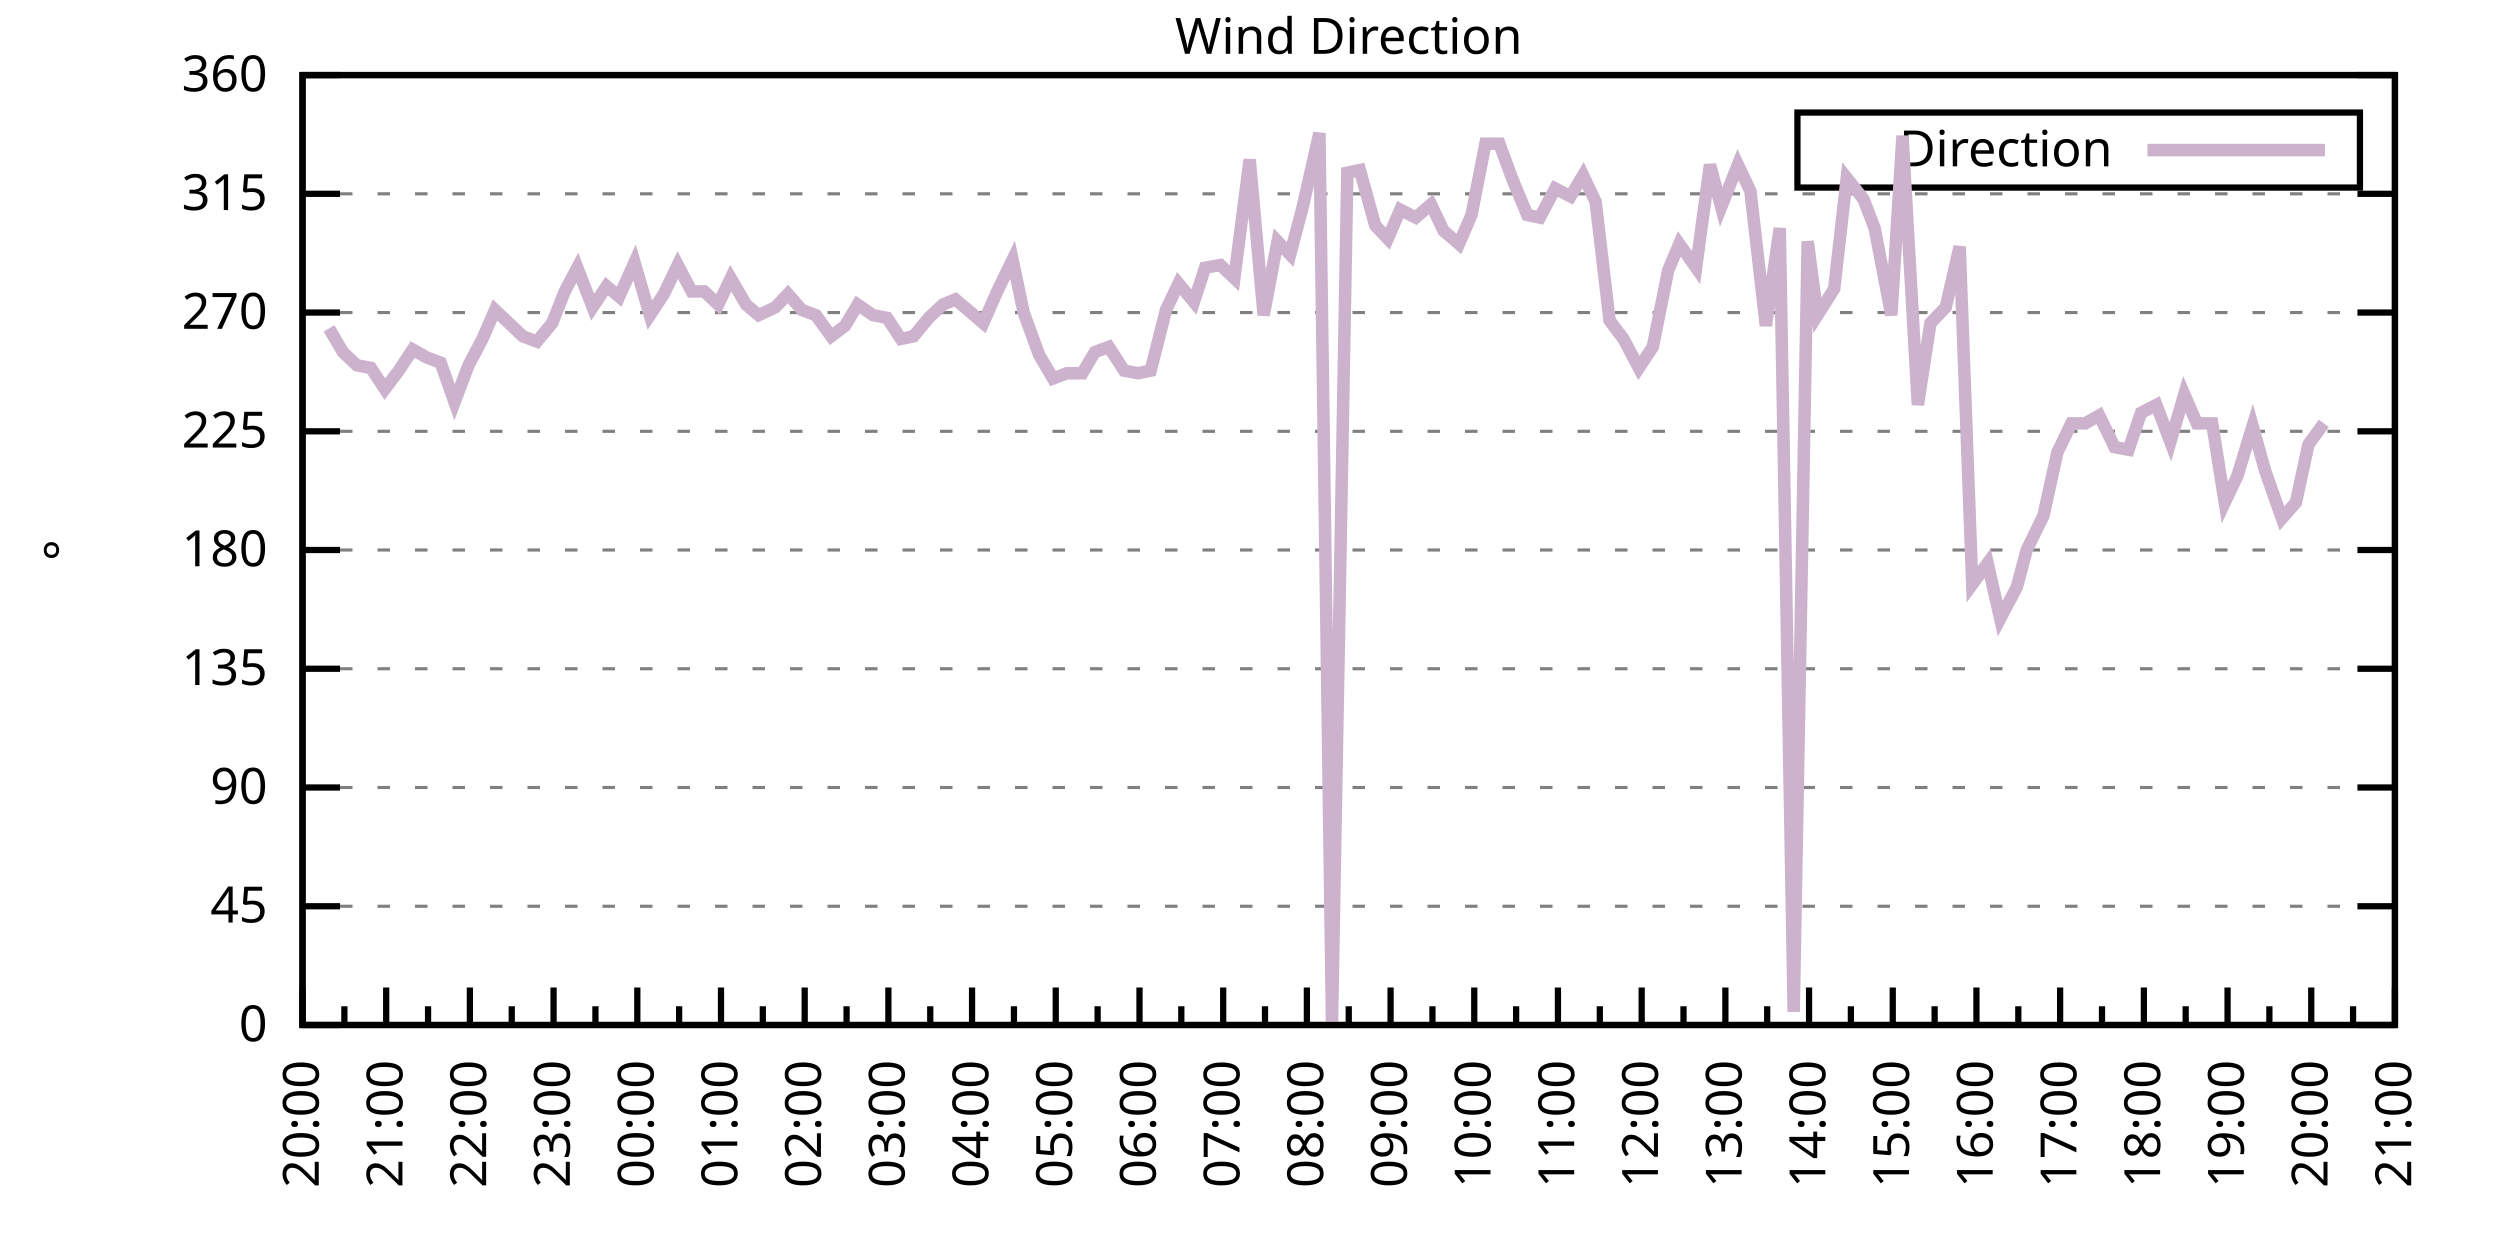
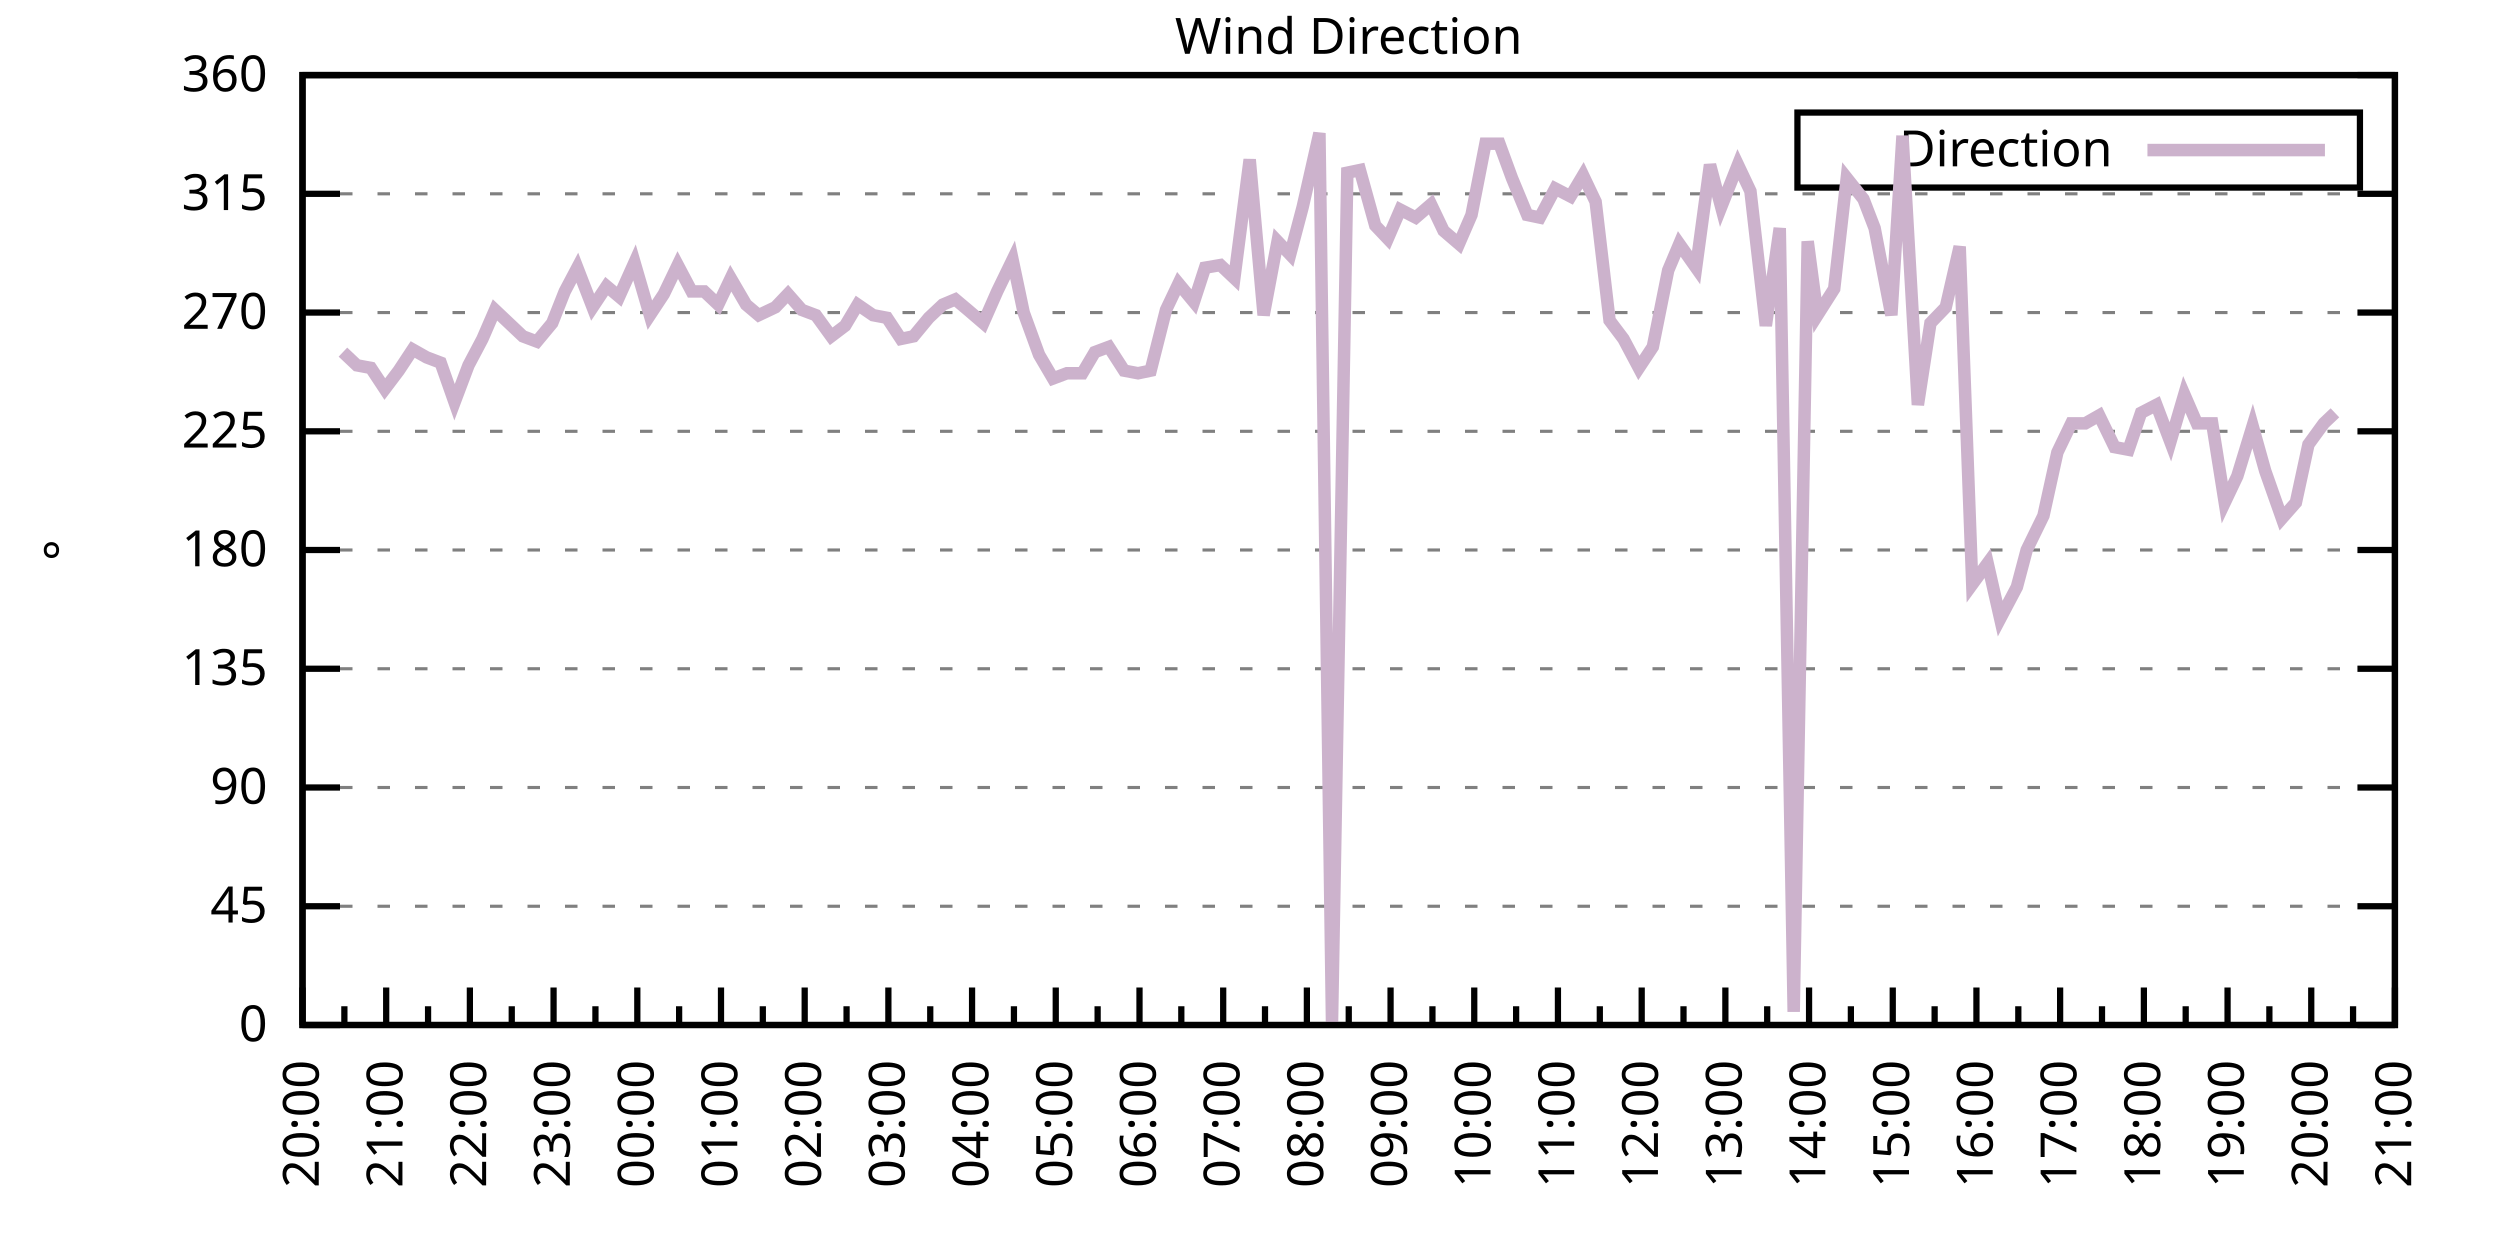
<svg xmlns="http://www.w3.org/2000/svg" xmlns:xlink="http://www.w3.org/1999/xlink" width="400" height="200" viewBox="0 0 400 200">
  <g id="gnuplot_canvas">
    <rect x="0" y="0" width="400" height="200" fill="none" />
    <defs>
      <circle id="gpDot" r="0.5" stroke-width="0.5" stroke="currentColor" />
      <path id="gpPt0" stroke-width="0.333" stroke="currentColor" d="M-1,0 h2 M0,-1 v2" />
      <path id="gpPt1" stroke-width="0.333" stroke="currentColor" d="M-1,-1 L1,1 M1,-1 L-1,1" />
      <path id="gpPt2" stroke-width="0.333" stroke="currentColor" d="M-1,0 L1,0 M0,-1 L0,1 M-1,-1 L1,1 M-1,1 L1,-1" />
      <rect id="gpPt3" stroke-width="0.333" stroke="currentColor" x="-1" y="-1" width="2" height="2" />
      <rect id="gpPt4" stroke-width="0.333" stroke="currentColor" fill="currentColor" x="-1" y="-1" width="2" height="2" />
      <circle id="gpPt5" stroke-width="0.333" stroke="currentColor" cx="0" cy="0" r="1" />
      <use xlink:href="#gpPt5" id="gpPt6" fill="currentColor" stroke="none" />
      <path id="gpPt7" stroke-width="0.333" stroke="currentColor" d="M0,-1.33 L-1.33,0.67 L1.33,0.67 z" />
      <use xlink:href="#gpPt7" id="gpPt8" fill="currentColor" stroke="none" />
      <use xlink:href="#gpPt7" id="gpPt9" stroke="currentColor" transform="rotate(180)" />
      <use xlink:href="#gpPt9" id="gpPt10" fill="currentColor" stroke="none" />
      <use xlink:href="#gpPt3" id="gpPt11" stroke="currentColor" transform="rotate(45)" />
      <use xlink:href="#gpPt11" id="gpPt12" fill="currentColor" stroke="none" />
      <path id="gpPt13" stroke-width="0.333" stroke="currentColor" d="M0,1.330 L1.265,0.411 L0.782,-1.067 L-0.782,-1.076 L-1.265,0.411 z" />
      <use xlink:href="#gpPt13" id="gpPt14" fill="currentColor" stroke="none" />
      <filter id="textbox" filterUnits="objectBoundingBox" x="0" y="0" height="1" width="1">
        <feFlood flood-color="white" flood-opacity="1" result="bgnd" />
        <feComposite in="SourceGraphic" in2="bgnd" operator="atop" />
      </filter>
      <filter id="greybox" filterUnits="objectBoundingBox" x="0" y="0" height="1" width="1">
        <feFlood flood-color="lightgrey" flood-opacity="1" result="grey" />
        <feComposite in="SourceGraphic" in2="grey" operator="atop" />
      </filter>
    </defs>
    <g fill="none" color="white" stroke="currentColor" stroke-width="1.00" stroke-linecap="butt" stroke-linejoin="miter">
</g>
    <g fill="none" color="black" stroke="currentColor" stroke-width="1.00" stroke-linecap="butt" stroke-linejoin="miter">
      <g stroke="none" shape-rendering="crispEdges">
        <polygon fill="rgb(255, 255, 255)" points="48.40,164.00 383.18,164.00 383.18,12.02 48.40,12.02 " />
      </g>
    </g>
    <g fill="none" color="black" stroke="currentColor" stroke-width="1.00" stroke-linecap="butt" stroke-linejoin="miter">
</g>
    <g fill="none" color="black" stroke="black" stroke-width="0.50" stroke-linecap="butt" stroke-linejoin="miter">
</g>
    <g fill="none" color="gray" stroke="currentColor" stroke-width="0.50" stroke-linecap="butt" stroke-linejoin="miter">
      <path stroke="gray" stroke-dasharray="2,4" class="gridline" d="M48.40,164.00 L383.19,164.00  " />
    </g>
    <g fill="none" color="gray" stroke="gray" stroke-width="1.00" stroke-linecap="butt" stroke-linejoin="miter">
</g>
    <g fill="none" color="black" stroke="currentColor" stroke-width="1.00" stroke-linecap="butt" stroke-linejoin="miter">
      <path stroke="black" d="M48.40,164.00 L54.40,164.00 M383.19,164.00 L377.19,164.00  " />
      <g transform="translate(42.80,166.60)" stroke="none" fill="black" font-family="Sans" font-size="8.00" text-anchor="end">
        <text>
          <tspan font-family="Sans"> 0</tspan>
        </text>
      </g>
    </g>
    <g fill="none" color="black" stroke="currentColor" stroke-width="1.00" stroke-linecap="butt" stroke-linejoin="miter">
</g>
    <g fill="none" color="black" stroke="black" stroke-width="0.50" stroke-linecap="butt" stroke-linejoin="miter">
</g>
    <g fill="none" color="gray" stroke="currentColor" stroke-width="0.50" stroke-linecap="butt" stroke-linejoin="miter">
      <path stroke="gray" stroke-dasharray="2,4" class="gridline" d="M48.40,145.00 L383.19,145.00  " />
    </g>
    <g fill="none" color="gray" stroke="gray" stroke-width="1.00" stroke-linecap="butt" stroke-linejoin="miter">
</g>
    <g fill="none" color="black" stroke="currentColor" stroke-width="1.00" stroke-linecap="butt" stroke-linejoin="miter">
      <path stroke="black" d="M48.40,145.00 L54.40,145.00 M383.19,145.00 L377.19,145.00  " />
      <g transform="translate(42.80,147.60)" stroke="none" fill="black" font-family="Sans" font-size="8.00" text-anchor="end">
        <text>
          <tspan font-family="Sans"> 45</tspan>
        </text>
      </g>
    </g>
    <g fill="none" color="black" stroke="currentColor" stroke-width="1.00" stroke-linecap="butt" stroke-linejoin="miter">
</g>
    <g fill="none" color="black" stroke="black" stroke-width="0.50" stroke-linecap="butt" stroke-linejoin="miter">
</g>
    <g fill="none" color="gray" stroke="currentColor" stroke-width="0.50" stroke-linecap="butt" stroke-linejoin="miter">
      <path stroke="gray" stroke-dasharray="2,4" class="gridline" d="M48.40,126.00 L383.19,126.00  " />
    </g>
    <g fill="none" color="gray" stroke="gray" stroke-width="1.00" stroke-linecap="butt" stroke-linejoin="miter">
</g>
    <g fill="none" color="black" stroke="currentColor" stroke-width="1.00" stroke-linecap="butt" stroke-linejoin="miter">
      <path stroke="black" d="M48.40,126.00 L54.40,126.00 M383.19,126.00 L377.19,126.00  " />
      <g transform="translate(42.80,128.60)" stroke="none" fill="black" font-family="Sans" font-size="8.00" text-anchor="end">
        <text>
          <tspan font-family="Sans"> 90</tspan>
        </text>
      </g>
    </g>
    <g fill="none" color="black" stroke="currentColor" stroke-width="1.00" stroke-linecap="butt" stroke-linejoin="miter">
</g>
    <g fill="none" color="black" stroke="black" stroke-width="0.50" stroke-linecap="butt" stroke-linejoin="miter">
</g>
    <g fill="none" color="gray" stroke="currentColor" stroke-width="0.50" stroke-linecap="butt" stroke-linejoin="miter">
      <path stroke="gray" stroke-dasharray="2,4" class="gridline" d="M48.40,107.00 L383.19,107.00  " />
    </g>
    <g fill="none" color="gray" stroke="gray" stroke-width="1.00" stroke-linecap="butt" stroke-linejoin="miter">
</g>
    <g fill="none" color="black" stroke="currentColor" stroke-width="1.00" stroke-linecap="butt" stroke-linejoin="miter">
      <path stroke="black" d="M48.40,107.00 L54.40,107.00 M383.19,107.00 L377.19,107.00  " />
      <g transform="translate(42.80,109.60)" stroke="none" fill="black" font-family="Sans" font-size="8.00" text-anchor="end">
        <text>
          <tspan font-family="Sans"> 135</tspan>
        </text>
      </g>
    </g>
    <g fill="none" color="black" stroke="currentColor" stroke-width="1.00" stroke-linecap="butt" stroke-linejoin="miter">
</g>
    <g fill="none" color="black" stroke="black" stroke-width="0.50" stroke-linecap="butt" stroke-linejoin="miter">
</g>
    <g fill="none" color="gray" stroke="currentColor" stroke-width="0.50" stroke-linecap="butt" stroke-linejoin="miter">
      <path stroke="gray" stroke-dasharray="2,4" class="gridline" d="M48.40,88.00 L383.19,88.00  " />
    </g>
    <g fill="none" color="gray" stroke="gray" stroke-width="1.00" stroke-linecap="butt" stroke-linejoin="miter">
</g>
    <g fill="none" color="black" stroke="currentColor" stroke-width="1.00" stroke-linecap="butt" stroke-linejoin="miter">
      <path stroke="black" d="M48.40,88.00 L54.40,88.00 M383.19,88.00 L377.19,88.00  " />
      <g transform="translate(42.80,90.60)" stroke="none" fill="black" font-family="Sans" font-size="8.00" text-anchor="end">
        <text>
          <tspan font-family="Sans"> 180</tspan>
        </text>
      </g>
    </g>
    <g fill="none" color="black" stroke="currentColor" stroke-width="1.00" stroke-linecap="butt" stroke-linejoin="miter">
</g>
    <g fill="none" color="black" stroke="black" stroke-width="0.50" stroke-linecap="butt" stroke-linejoin="miter">
</g>
    <g fill="none" color="gray" stroke="currentColor" stroke-width="0.50" stroke-linecap="butt" stroke-linejoin="miter">
      <path stroke="gray" stroke-dasharray="2,4" class="gridline" d="M48.40,69.01 L383.19,69.01  " />
    </g>
    <g fill="none" color="gray" stroke="gray" stroke-width="1.00" stroke-linecap="butt" stroke-linejoin="miter">
</g>
    <g fill="none" color="black" stroke="currentColor" stroke-width="1.00" stroke-linecap="butt" stroke-linejoin="miter">
      <path stroke="black" d="M48.40,69.01 L54.40,69.01 M383.19,69.01 L377.19,69.01  " />
      <g transform="translate(42.80,71.61)" stroke="none" fill="black" font-family="Sans" font-size="8.00" text-anchor="end">
        <text>
          <tspan font-family="Sans"> 225</tspan>
        </text>
      </g>
    </g>
    <g fill="none" color="black" stroke="currentColor" stroke-width="1.00" stroke-linecap="butt" stroke-linejoin="miter">
</g>
    <g fill="none" color="black" stroke="black" stroke-width="0.50" stroke-linecap="butt" stroke-linejoin="miter">
</g>
    <g fill="none" color="gray" stroke="currentColor" stroke-width="0.50" stroke-linecap="butt" stroke-linejoin="miter">
      <path stroke="gray" stroke-dasharray="2,4" class="gridline" d="M48.40,50.01 L383.19,50.01  " />
    </g>
    <g fill="none" color="gray" stroke="gray" stroke-width="1.00" stroke-linecap="butt" stroke-linejoin="miter">
</g>
    <g fill="none" color="black" stroke="currentColor" stroke-width="1.00" stroke-linecap="butt" stroke-linejoin="miter">
      <path stroke="black" d="M48.40,50.01 L54.40,50.01 M383.19,50.01 L377.19,50.01  " />
      <g transform="translate(42.80,52.61)" stroke="none" fill="black" font-family="Sans" font-size="8.00" text-anchor="end">
        <text>
          <tspan font-family="Sans"> 270</tspan>
        </text>
      </g>
    </g>
    <g fill="none" color="black" stroke="currentColor" stroke-width="1.00" stroke-linecap="butt" stroke-linejoin="miter">
</g>
    <g fill="none" color="black" stroke="black" stroke-width="0.50" stroke-linecap="butt" stroke-linejoin="miter">
</g>
    <g fill="none" color="gray" stroke="currentColor" stroke-width="0.50" stroke-linecap="butt" stroke-linejoin="miter">
      <path stroke="gray" stroke-dasharray="2,4" class="gridline" d="M48.40,31.01 L383.19,31.01  " />
    </g>
    <g fill="none" color="gray" stroke="gray" stroke-width="1.00" stroke-linecap="butt" stroke-linejoin="miter">
</g>
    <g fill="none" color="black" stroke="currentColor" stroke-width="1.00" stroke-linecap="butt" stroke-linejoin="miter">
      <path stroke="black" d="M48.40,31.01 L54.40,31.01 M383.19,31.01 L377.19,31.01  " />
      <g transform="translate(42.80,33.61)" stroke="none" fill="black" font-family="Sans" font-size="8.00" text-anchor="end">
        <text>
          <tspan font-family="Sans"> 315</tspan>
        </text>
      </g>
    </g>
    <g fill="none" color="black" stroke="currentColor" stroke-width="1.00" stroke-linecap="butt" stroke-linejoin="miter">
</g>
    <g fill="none" color="black" stroke="black" stroke-width="0.50" stroke-linecap="butt" stroke-linejoin="miter">
</g>
    <g fill="none" color="gray" stroke="currentColor" stroke-width="0.50" stroke-linecap="butt" stroke-linejoin="miter">
      <path stroke="gray" stroke-dasharray="2,4" class="gridline" d="M48.40,12.01 L383.19,12.01  " />
    </g>
    <g fill="none" color="gray" stroke="gray" stroke-width="1.00" stroke-linecap="butt" stroke-linejoin="miter">
</g>
    <g fill="none" color="black" stroke="currentColor" stroke-width="1.00" stroke-linecap="butt" stroke-linejoin="miter">
      <path stroke="black" d="M48.40,12.01 L54.40,12.01 M383.19,12.01 L377.19,12.01  " />
      <g transform="translate(42.80,14.61)" stroke="none" fill="black" font-family="Sans" font-size="8.00" text-anchor="end">
        <text>
          <tspan font-family="Sans"> 360</tspan>
        </text>
      </g>
    </g>
    <g fill="none" color="black" stroke="currentColor" stroke-width="1.00" stroke-linecap="butt" stroke-linejoin="miter">
      <path stroke="black" d="M48.40,164.00 L48.40,158.00  " />
      <g transform="translate(51.00,169.60) rotate(270)" stroke="none" fill="black" font-family="Sans" font-size="8.00" text-anchor="end">
        <text>
          <tspan font-family="Sans">20:00</tspan>
        </text>
      </g>
    </g>
    <g fill="none" color="black" stroke="currentColor" stroke-width="1.00" stroke-linecap="butt" stroke-linejoin="miter">
      <path stroke="black" d="M55.10,164.00 L55.10,161.00 M61.79,164.00 L61.79,158.00  " />
      <g transform="translate(64.39,169.60) rotate(270)" stroke="none" fill="black" font-family="Sans" font-size="8.00" text-anchor="end">
        <text>
          <tspan font-family="Sans">21:00</tspan>
        </text>
      </g>
    </g>
    <g fill="none" color="black" stroke="currentColor" stroke-width="1.00" stroke-linecap="butt" stroke-linejoin="miter">
      <path stroke="black" d="M68.49,164.00 L68.49,161.00 M75.18,164.00 L75.18,158.00  " />
      <g transform="translate(77.78,169.60) rotate(270)" stroke="none" fill="black" font-family="Sans" font-size="8.00" text-anchor="end">
        <text>
          <tspan font-family="Sans">22:00</tspan>
        </text>
      </g>
    </g>
    <g fill="none" color="black" stroke="currentColor" stroke-width="1.00" stroke-linecap="butt" stroke-linejoin="miter">
      <path stroke="black" d="M81.88,164.00 L81.88,161.00 M88.57,164.00 L88.57,158.00  " />
      <g transform="translate(91.17,169.60) rotate(270)" stroke="none" fill="black" font-family="Sans" font-size="8.00" text-anchor="end">
        <text>
          <tspan font-family="Sans">23:00</tspan>
        </text>
      </g>
    </g>
    <g fill="none" color="black" stroke="currentColor" stroke-width="1.00" stroke-linecap="butt" stroke-linejoin="miter">
      <path stroke="black" d="M95.27,164.00 L95.27,161.00 M101.97,164.00 L101.97,158.00  " />
      <g transform="translate(104.57,169.60) rotate(270)" stroke="none" fill="black" font-family="Sans" font-size="8.00" text-anchor="end">
        <text>
          <tspan font-family="Sans">00:00</tspan>
        </text>
      </g>
    </g>
    <g fill="none" color="black" stroke="currentColor" stroke-width="1.00" stroke-linecap="butt" stroke-linejoin="miter">
      <path stroke="black" d="M108.66,164.00 L108.66,161.00 M115.36,164.00 L115.36,158.00  " />
      <g transform="translate(117.96,169.60) rotate(270)" stroke="none" fill="black" font-family="Sans" font-size="8.00" text-anchor="end">
        <text>
          <tspan font-family="Sans">01:00</tspan>
        </text>
      </g>
    </g>
    <g fill="none" color="black" stroke="currentColor" stroke-width="1.00" stroke-linecap="butt" stroke-linejoin="miter">
      <path stroke="black" d="M122.05,164.00 L122.05,161.00 M128.75,164.00 L128.75,158.00  " />
      <g transform="translate(131.35,169.60) rotate(270)" stroke="none" fill="black" font-family="Sans" font-size="8.00" text-anchor="end">
        <text>
          <tspan font-family="Sans">02:00</tspan>
        </text>
      </g>
    </g>
    <g fill="none" color="black" stroke="currentColor" stroke-width="1.00" stroke-linecap="butt" stroke-linejoin="miter">
      <path stroke="black" d="M135.45,164.00 L135.45,161.00 M142.14,164.00 L142.14,158.00  " />
      <g transform="translate(144.74,169.60) rotate(270)" stroke="none" fill="black" font-family="Sans" font-size="8.00" text-anchor="end">
        <text>
          <tspan font-family="Sans">03:00</tspan>
        </text>
      </g>
    </g>
    <g fill="none" color="black" stroke="currentColor" stroke-width="1.00" stroke-linecap="butt" stroke-linejoin="miter">
      <path stroke="black" d="M148.84,164.00 L148.84,161.00 M155.53,164.00 L155.53,158.00  " />
      <g transform="translate(158.13,169.60) rotate(270)" stroke="none" fill="black" font-family="Sans" font-size="8.00" text-anchor="end">
        <text>
          <tspan font-family="Sans">04:00</tspan>
        </text>
      </g>
    </g>
    <g fill="none" color="black" stroke="currentColor" stroke-width="1.00" stroke-linecap="butt" stroke-linejoin="miter">
      <path stroke="black" d="M162.23,164.00 L162.23,161.00 M168.92,164.00 L168.92,158.00  " />
      <g transform="translate(171.52,169.60) rotate(270)" stroke="none" fill="black" font-family="Sans" font-size="8.00" text-anchor="end">
        <text>
          <tspan font-family="Sans">05:00</tspan>
        </text>
      </g>
    </g>
    <g fill="none" color="black" stroke="currentColor" stroke-width="1.00" stroke-linecap="butt" stroke-linejoin="miter">
      <path stroke="black" d="M175.62,164.00 L175.62,161.00 M182.32,164.00 L182.32,158.00  " />
      <g transform="translate(184.92,169.60) rotate(270)" stroke="none" fill="black" font-family="Sans" font-size="8.00" text-anchor="end">
        <text>
          <tspan font-family="Sans">06:00</tspan>
        </text>
      </g>
    </g>
    <g fill="none" color="black" stroke="currentColor" stroke-width="1.00" stroke-linecap="butt" stroke-linejoin="miter">
      <path stroke="black" d="M189.01,164.00 L189.01,161.00 M195.71,164.00 L195.71,158.00  " />
      <g transform="translate(198.31,169.60) rotate(270)" stroke="none" fill="black" font-family="Sans" font-size="8.00" text-anchor="end">
        <text>
          <tspan font-family="Sans">07:00</tspan>
        </text>
      </g>
    </g>
    <g fill="none" color="black" stroke="currentColor" stroke-width="1.00" stroke-linecap="butt" stroke-linejoin="miter">
      <path stroke="black" d="M202.40,164.00 L202.40,161.00 M209.10,164.00 L209.10,158.00  " />
      <g transform="translate(211.70,169.60) rotate(270)" stroke="none" fill="black" font-family="Sans" font-size="8.00" text-anchor="end">
        <text>
          <tspan font-family="Sans">08:00</tspan>
        </text>
      </g>
    </g>
    <g fill="none" color="black" stroke="currentColor" stroke-width="1.00" stroke-linecap="butt" stroke-linejoin="miter">
      <path stroke="black" d="M215.80,164.00 L215.80,161.00 M222.49,164.00 L222.49,158.00  " />
      <g transform="translate(225.09,169.60) rotate(270)" stroke="none" fill="black" font-family="Sans" font-size="8.00" text-anchor="end">
        <text>
          <tspan font-family="Sans">09:00</tspan>
        </text>
      </g>
    </g>
    <g fill="none" color="black" stroke="currentColor" stroke-width="1.00" stroke-linecap="butt" stroke-linejoin="miter">
      <path stroke="black" d="M229.19,164.00 L229.19,161.00 M235.88,164.00 L235.88,158.00  " />
      <g transform="translate(238.48,169.60) rotate(270)" stroke="none" fill="black" font-family="Sans" font-size="8.00" text-anchor="end">
        <text>
          <tspan font-family="Sans">10:00</tspan>
        </text>
      </g>
    </g>
    <g fill="none" color="black" stroke="currentColor" stroke-width="1.00" stroke-linecap="butt" stroke-linejoin="miter">
      <path stroke="black" d="M242.58,164.00 L242.58,161.00 M249.27,164.00 L249.27,158.00  " />
      <g transform="translate(251.87,169.60) rotate(270)" stroke="none" fill="black" font-family="Sans" font-size="8.00" text-anchor="end">
        <text>
          <tspan font-family="Sans">11:00</tspan>
        </text>
      </g>
    </g>
    <g fill="none" color="black" stroke="currentColor" stroke-width="1.00" stroke-linecap="butt" stroke-linejoin="miter">
      <path stroke="black" d="M255.97,164.00 L255.97,161.00 M262.67,164.00 L262.67,158.00  " />
      <g transform="translate(265.27,169.60) rotate(270)" stroke="none" fill="black" font-family="Sans" font-size="8.00" text-anchor="end">
        <text>
          <tspan font-family="Sans">12:00</tspan>
        </text>
      </g>
    </g>
    <g fill="none" color="black" stroke="currentColor" stroke-width="1.00" stroke-linecap="butt" stroke-linejoin="miter">
      <path stroke="black" d="M269.36,164.00 L269.36,161.00 M276.06,164.00 L276.06,158.00  " />
      <g transform="translate(278.66,169.60) rotate(270)" stroke="none" fill="black" font-family="Sans" font-size="8.00" text-anchor="end">
        <text>
          <tspan font-family="Sans">13:00</tspan>
        </text>
      </g>
    </g>
    <g fill="none" color="black" stroke="currentColor" stroke-width="1.00" stroke-linecap="butt" stroke-linejoin="miter">
      <path stroke="black" d="M282.75,164.00 L282.75,161.00 M289.45,164.00 L289.45,158.00  " />
      <g transform="translate(292.05,169.60) rotate(270)" stroke="none" fill="black" font-family="Sans" font-size="8.00" text-anchor="end">
        <text>
          <tspan font-family="Sans">14:00</tspan>
        </text>
      </g>
    </g>
    <g fill="none" color="black" stroke="currentColor" stroke-width="1.00" stroke-linecap="butt" stroke-linejoin="miter">
      <path stroke="black" d="M296.14,164.00 L296.14,161.00 M302.84,164.00 L302.84,158.00  " />
      <g transform="translate(305.44,169.60) rotate(270)" stroke="none" fill="black" font-family="Sans" font-size="8.00" text-anchor="end">
        <text>
          <tspan font-family="Sans">15:00</tspan>
        </text>
      </g>
    </g>
    <g fill="none" color="black" stroke="currentColor" stroke-width="1.00" stroke-linecap="butt" stroke-linejoin="miter">
      <path stroke="black" d="M309.54,164.00 L309.54,161.00 M316.23,164.00 L316.23,158.00  " />
      <g transform="translate(318.83,169.60) rotate(270)" stroke="none" fill="black" font-family="Sans" font-size="8.00" text-anchor="end">
        <text>
          <tspan font-family="Sans">16:00</tspan>
        </text>
      </g>
    </g>
    <g fill="none" color="black" stroke="currentColor" stroke-width="1.00" stroke-linecap="butt" stroke-linejoin="miter">
      <path stroke="black" d="M322.93,164.00 L322.93,161.00 M329.62,164.00 L329.62,158.00  " />
      <g transform="translate(332.22,169.60) rotate(270)" stroke="none" fill="black" font-family="Sans" font-size="8.00" text-anchor="end">
        <text>
          <tspan font-family="Sans">17:00</tspan>
        </text>
      </g>
    </g>
    <g fill="none" color="black" stroke="currentColor" stroke-width="1.00" stroke-linecap="butt" stroke-linejoin="miter">
      <path stroke="black" d="M336.32,164.00 L336.32,161.00 M343.02,164.00 L343.02,158.00  " />
      <g transform="translate(345.62,169.60) rotate(270)" stroke="none" fill="black" font-family="Sans" font-size="8.00" text-anchor="end">
        <text>
          <tspan font-family="Sans">18:00</tspan>
        </text>
      </g>
    </g>
    <g fill="none" color="black" stroke="currentColor" stroke-width="1.00" stroke-linecap="butt" stroke-linejoin="miter">
      <path stroke="black" d="M349.71,164.00 L349.71,161.00 M356.41,164.00 L356.41,158.00  " />
      <g transform="translate(359.01,169.60) rotate(270)" stroke="none" fill="black" font-family="Sans" font-size="8.00" text-anchor="end">
        <text>
          <tspan font-family="Sans">19:00</tspan>
        </text>
      </g>
    </g>
    <g fill="none" color="black" stroke="currentColor" stroke-width="1.00" stroke-linecap="butt" stroke-linejoin="miter">
      <path stroke="black" d="M363.10,164.00 L363.10,161.00 M369.80,164.00 L369.80,158.00  " />
      <g transform="translate(372.40,169.60) rotate(270)" stroke="none" fill="black" font-family="Sans" font-size="8.00" text-anchor="end">
        <text>
          <tspan font-family="Sans">20:00</tspan>
        </text>
      </g>
    </g>
    <g fill="none" color="black" stroke="currentColor" stroke-width="1.00" stroke-linecap="butt" stroke-linejoin="miter">
      <path stroke="black" d="M376.49,164.00 L376.49,161.00 M383.19,164.00 L383.19,158.00  " />
      <g transform="translate(385.79,169.60) rotate(270)" stroke="none" fill="black" font-family="Sans" font-size="8.00" text-anchor="end">
        <text>
          <tspan font-family="Sans">21:00</tspan>
        </text>
      </g>
    </g>
    <g fill="none" color="black" stroke="currentColor" stroke-width="1.00" stroke-linecap="butt" stroke-linejoin="miter">
</g>
    <g fill="none" color="black" stroke="currentColor" stroke-width="1.00" stroke-linecap="butt" stroke-linejoin="miter">
      <path stroke="black" d="M48.40,12.01 L48.40,164.00 L383.19,164.00 L383.19,12.01 L48.40,12.01 Z  " />
    </g>
    <g fill="none" color="black" stroke="currentColor" stroke-width="1.00" stroke-linecap="butt" stroke-linejoin="miter">
      <g transform="translate(12.80,88.01) rotate(270)" stroke="none" fill="black" font-family="Sans" font-size="8.00" text-anchor="middle">
        <text>
          <tspan font-family="Sans">°</tspan>
        </text>
      </g>
    </g>
    <g fill="none" color="black" stroke="currentColor" stroke-width="1.00" stroke-linecap="butt" stroke-linejoin="miter">
</g>
    <g fill="none" color="black" stroke="currentColor" stroke-width="1.00" stroke-linecap="butt" stroke-linejoin="miter">
      <path stroke="black" d="M287.59,30.01 L287.59,18.01 L377.59,18.01 L377.59,30.01 L287.59,30.01 Z  " />
    </g>
    <g id="Wind_direction_plot_1">
      <g fill="none" color="white" stroke="black" stroke-width="2.00" stroke-linecap="butt" stroke-linejoin="miter">
</g>
      <g fill="none" color="black" stroke="currentColor" stroke-width="2.00" stroke-linecap="butt" stroke-linejoin="miter">
        <g transform="translate(337.99,26.61)" stroke="none" fill="black" font-family="Sans" font-size="8.00" text-anchor="end">
          <text>
            <tspan font-family="Sans">Direction</tspan>
          </text>
        </g>
      </g>
      <g fill="none" color="black" stroke="currentColor" stroke-width="2.00" stroke-linecap="butt" stroke-linejoin="miter">
-         <path stroke="rgb(204, 178, 204)" d="M343.59,24.01 L371.99,24.01 M52.64,52.54 L54.87,56.34 L57.10,58.45 L59.34,58.87 L61.57,62.25 L63.80,59.30   L66.03,55.92 L68.26,57.18 L70.50,58.03 L72.73,64.36 L74.96,58.45 L77.19,54.23 L79.20,49.59 L81.43,51.70   L83.66,53.81 L85.90,54.65 L88.35,51.70 L90.36,46.63 L92.37,42.83 L94.82,49.16 L97.06,45.79 L99.06,47.47   L101.52,41.99 L103.98,50.43 L106.21,47.05 L108.44,42.41 L110.67,46.63 L112.68,46.63 L114.91,48.74 L116.92,44.52   L119.38,48.74 L121.38,50.43 L124.06,49.16 L126.07,47.05 L128.30,49.59 L130.54,50.43 L132.99,53.81 L135.22,52.12   L137.23,48.74 L139.69,50.43 L141.92,50.85 L144.15,54.23 L146.16,53.81 L148.61,50.85 L150.85,48.74 L152.85,47.90   L154.86,49.59 L157.32,51.70 L159.55,46.63 L162.01,41.56 L163.79,50.01 L166.25,56.76 L168.48,60.56 L170.71,59.72   L173.17,59.72 L175.17,56.34 L177.41,55.50 L179.86,59.30 L182.09,59.72 L184.10,59.30 L186.56,49.59 L188.57,45.36   L191.02,48.32 L192.81,42.83 L195.26,42.41 L197.49,44.52 L199.95,25.52 L202.18,50.43 L204.41,38.61 L206.42,40.72   L208.43,33.12 L211.11,21.30 L213.12,163.58 L215.57,27.63 L217.58,27.21 L220.04,36.08 L222.04,38.19 L224.05,33.54   L226.51,34.81 L228.96,32.70 L230.97,36.92 L233.43,39.03 L235.44,34.39 L237.67,22.99 L239.90,22.99 L241.91,28.48   L244.36,34.39 L246.37,34.81 L248.83,30.16 L251.28,31.43 L253.29,28.05 L255.30,32.28 L257.53,51.27 L259.76,54.23   L262.22,58.87 L264.45,55.50 L266.91,43.25 L268.69,39.03 L271.37,42.83 L273.60,26.36 L275.39,33.12 L278.07,26.36   L280.07,30.59 L282.53,52.12 L284.76,36.50 L286.99,161.89 L289.23,38.61 L290.79,50.43 L293.47,46.21 L295.48,28.48   L298.15,31.85 L299.94,36.50 L302.62,50.43 L304.40,21.72 L306.86,64.78 L308.87,51.70 L311.32,49.16 L313.55,39.45   L315.56,93.49 L318.02,90.12 L320.03,98.98 L322.70,93.92 L324.27,88.00 L326.95,82.52 L329.18,72.38 L331.41,67.74   L333.64,67.74 L335.87,66.47 L338.33,71.54 L340.56,71.96 L342.57,66.05 L345.02,64.78 L347.26,70.70 L349.49,63.10   L351.50,67.74 L353.95,67.74 L355.96,80.41 L357.97,76.18 L360.42,68.16 L362.43,75.34 L365.11,82.94 L367.34,80.41   L369.35,71.12 L371.81,67.74  " />
+         <path stroke="rgb(204, 178, 204)" d="M343.59,24.01 L371.99,24.01 M54.87,56.34 L57.10,58.45 L59.34,58.87 L61.57,62.25 L63.80,59.30 L66.03,55.92   L68.26,57.18 L70.50,58.03 L72.73,64.36 L74.96,58.45 L77.19,54.23 L79.20,49.59 L81.43,51.70 L83.66,53.81   L85.90,54.65 L88.35,51.70 L90.36,46.63 L92.37,42.83 L94.82,49.16 L97.06,45.79 L99.06,47.47 L101.52,41.99   L103.98,50.43 L106.21,47.05 L108.44,42.41 L110.67,46.63 L112.68,46.63 L114.91,48.74 L116.92,44.52 L119.38,48.74   L121.38,50.43 L124.06,49.16 L126.07,47.05 L128.30,49.59 L130.54,50.43 L132.99,53.81 L135.22,52.12 L137.23,48.74   L139.69,50.43 L141.92,50.85 L144.15,54.23 L146.16,53.81 L148.61,50.85 L150.85,48.74 L152.85,47.90 L154.86,49.59   L157.32,51.70 L159.55,46.63 L162.01,41.56 L163.79,50.01 L166.25,56.76 L168.48,60.56 L170.71,59.72 L173.17,59.72   L175.17,56.34 L177.41,55.50 L179.86,59.30 L182.09,59.72 L184.10,59.30 L186.56,49.59 L188.57,45.36 L191.02,48.32   L192.81,42.83 L195.26,42.41 L197.49,44.52 L199.95,25.52 L202.18,50.43 L204.41,38.61 L206.42,40.72 L208.43,33.12   L211.11,21.30 L213.12,163.58 L215.57,27.63 L217.58,27.21 L220.04,36.08 L222.04,38.19 L224.05,33.54 L226.51,34.81   L228.96,32.70 L230.97,36.92 L233.43,39.03 L235.44,34.39 L237.67,22.99 L239.90,22.99 L241.91,28.48 L244.36,34.39   L246.37,34.81 L248.83,30.16 L251.28,31.43 L253.29,28.05 L255.30,32.28 L257.53,51.27 L259.76,54.23 L262.22,58.87   L264.45,55.50 L266.91,43.25 L268.69,39.03 L271.37,42.83 L273.60,26.36 L275.39,33.12 L278.07,26.36 L280.07,30.59   L282.53,52.12 L284.76,36.50 L286.99,161.89 L289.23,38.61 L290.79,50.43 L293.47,46.21 L295.48,28.48 L298.15,31.85   L299.94,36.50 L302.62,50.43 L304.40,21.72 L306.86,64.78 L308.87,51.70 L311.32,49.16 L313.55,39.45 L315.56,93.49   L318.02,90.12 L320.03,98.98 L322.70,93.92 L324.27,88.00 L326.95,82.52 L329.18,72.38 L331.41,67.74 L333.64,67.74   L335.87,66.47 L338.33,71.54 L340.56,71.96 L342.57,66.05 L345.02,64.78 L347.26,70.70 L349.49,63.10 L351.50,67.74   L353.95,67.74 L355.96,80.41 L357.97,76.18 L360.42,68.16 L362.43,75.34 L365.11,82.94 L367.34,80.41 L369.35,71.12   L371.81,67.74 L373.59,66.05  " />
      </g>
    </g>
    <g fill="none" color="black" stroke="currentColor" stroke-width="2.00" stroke-linecap="butt" stroke-linejoin="miter">
</g>
    <g fill="none" color="black" stroke="black" stroke-width="1.00" stroke-linecap="butt" stroke-linejoin="miter">
</g>
    <g fill="none" color="black" stroke="currentColor" stroke-width="1.00" stroke-linecap="butt" stroke-linejoin="miter">
      <path stroke="black" d="M48.40,12.01 L48.40,164.00 L383.19,164.00 L383.19,12.01 L48.40,12.01 Z  " />
    </g>
    <g fill="none" color="black" stroke="currentColor" stroke-width="1.00" stroke-linecap="butt" stroke-linejoin="miter">
      <g transform="translate(215.79,8.61)" stroke="none" fill="black" font-family="Sans" font-size="8.00" text-anchor="middle">
        <text>
          <tspan font-family="Sans">Wind Direction</tspan>
        </text>
      </g>
    </g>
    <g fill="none" color="black" stroke="currentColor" stroke-width="1.00" stroke-linecap="butt" stroke-linejoin="miter">
</g>
  </g>
</svg>
